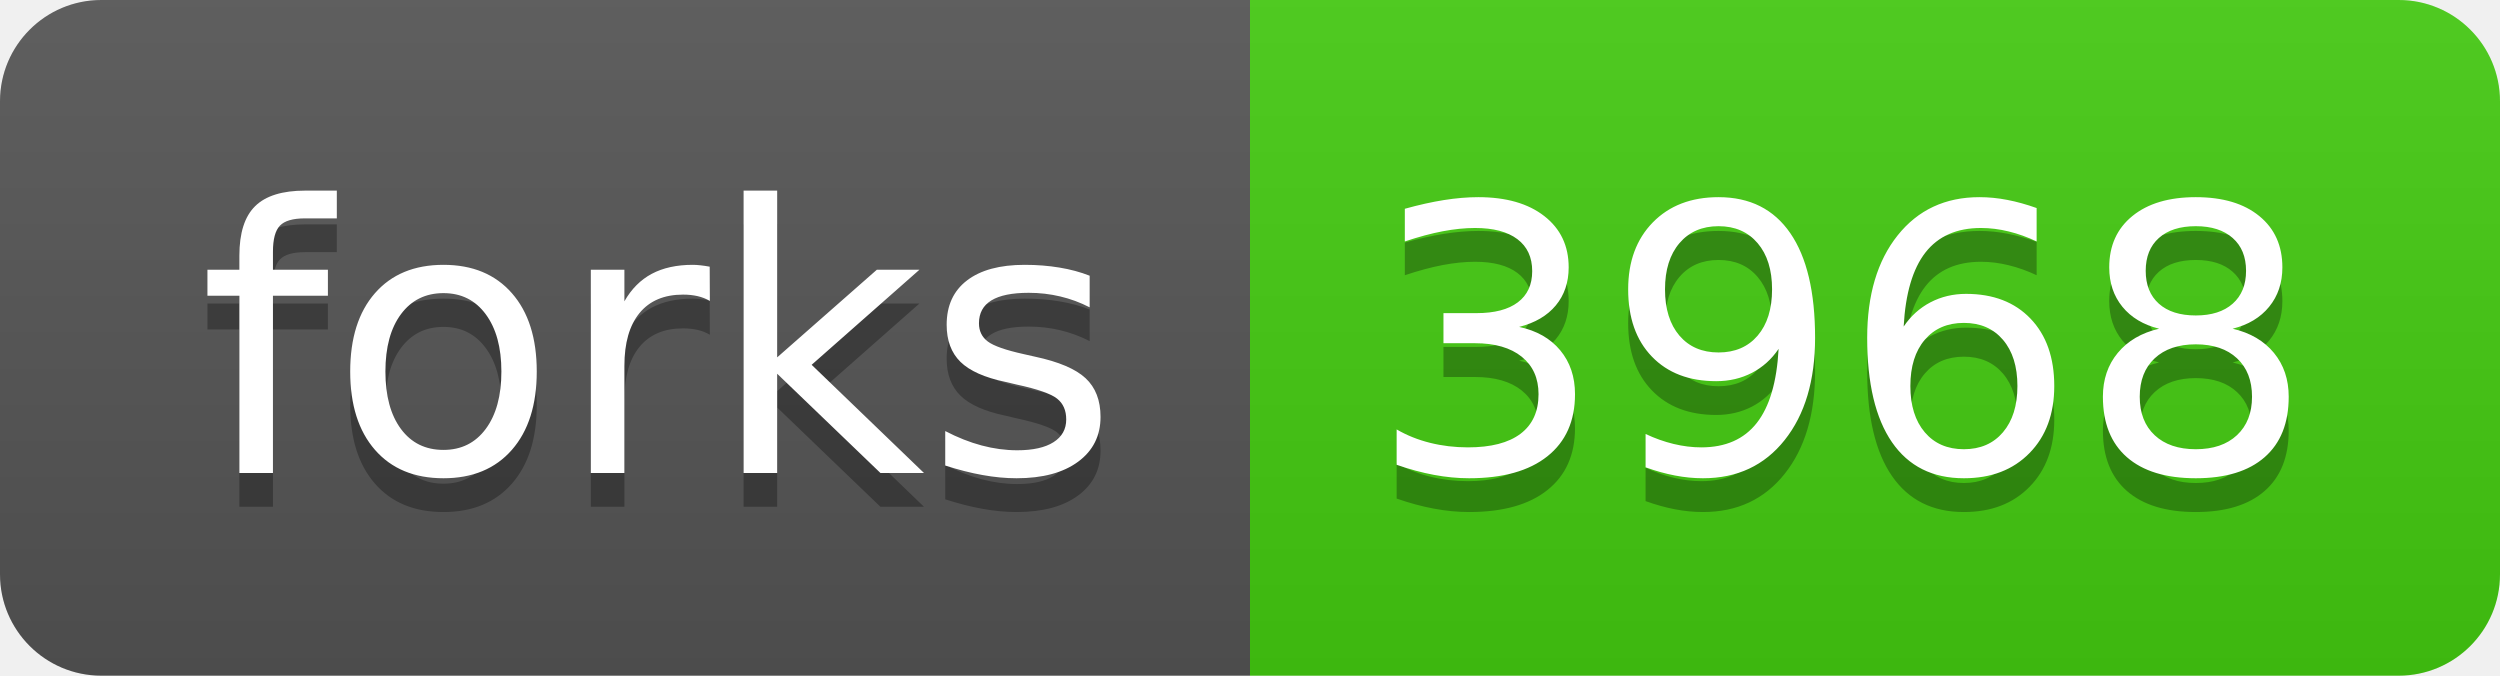
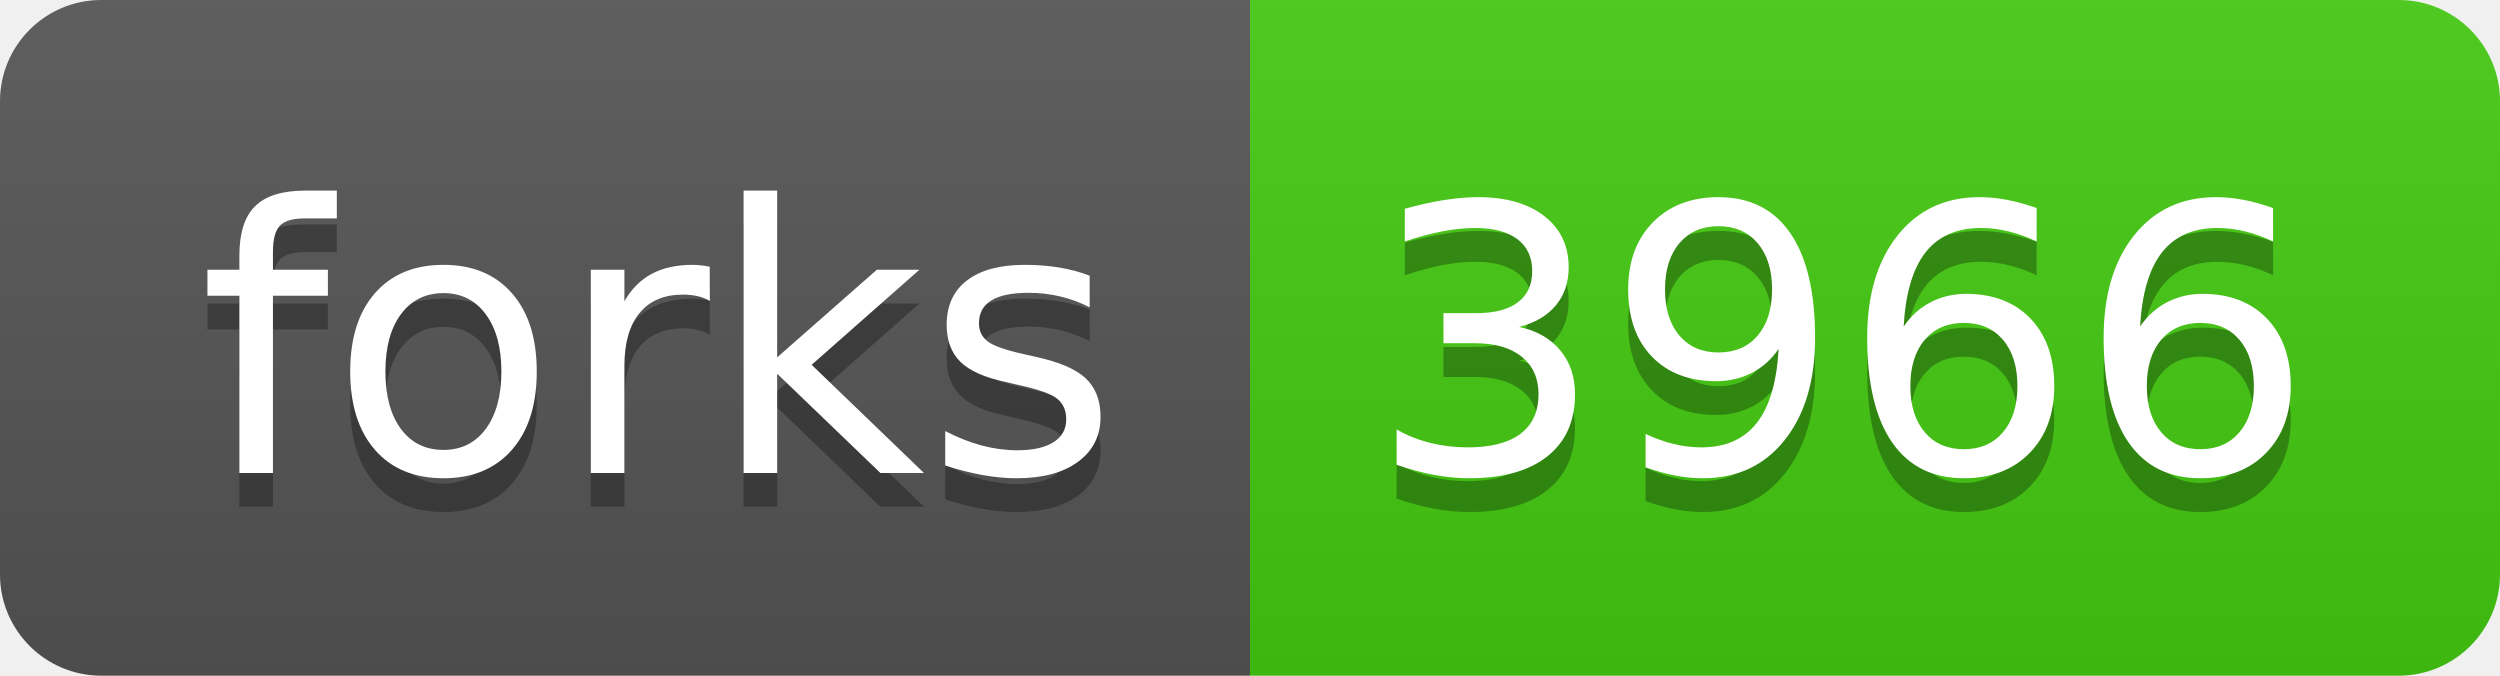
<svg xmlns="http://www.w3.org/2000/svg" width="74" height="20">
  <linearGradient id="s" x2="0" y2="100%">
    <stop offset="0" stop-color="#bbb" stop-opacity=".1" />
    <stop offset="1" stop-opacity=".1" />
  </linearGradient>
  <clipPath id="r">
    <rect width="74" height="20" rx="3" fill="#fff" />
  </clipPath>
  <g clip-path="url(#r)">
    <rect width="37" height="20" fill="#555" />
    <rect x="37" width="37" height="20" fill="#4c1" />
    <rect width="74" height="20" fill="url(#s)" />
  </g>
  <g fill="#fff" text-anchor="middle" font-family="Verdana,Geneva,DejaVu Sans,sans-serif" text-rendering="geometricPrecision" font-size="110">
    <text x="195" y="150" fill="#010101" fill-opacity=".3" transform="scale(.1)" textLength="270">forks</text>
    <text x="195" y="140" transform="scale(.1)" textLength="270">forks</text>
-     <text x="545" y="150" fill="#010101" fill-opacity=".3" transform="scale(.1)" textLength="270">3968</text>
-     <text x="545" y="140" transform="scale(.1)" textLength="270">3968</text>
+     <text x="545" y="150" fill="#010101" fill-opacity=".3" transform="scale(.1)" textLength="270">3966</text>
+     <text x="545" y="140" transform="scale(.1)" textLength="270">3966</text>
  </g>
</svg>
